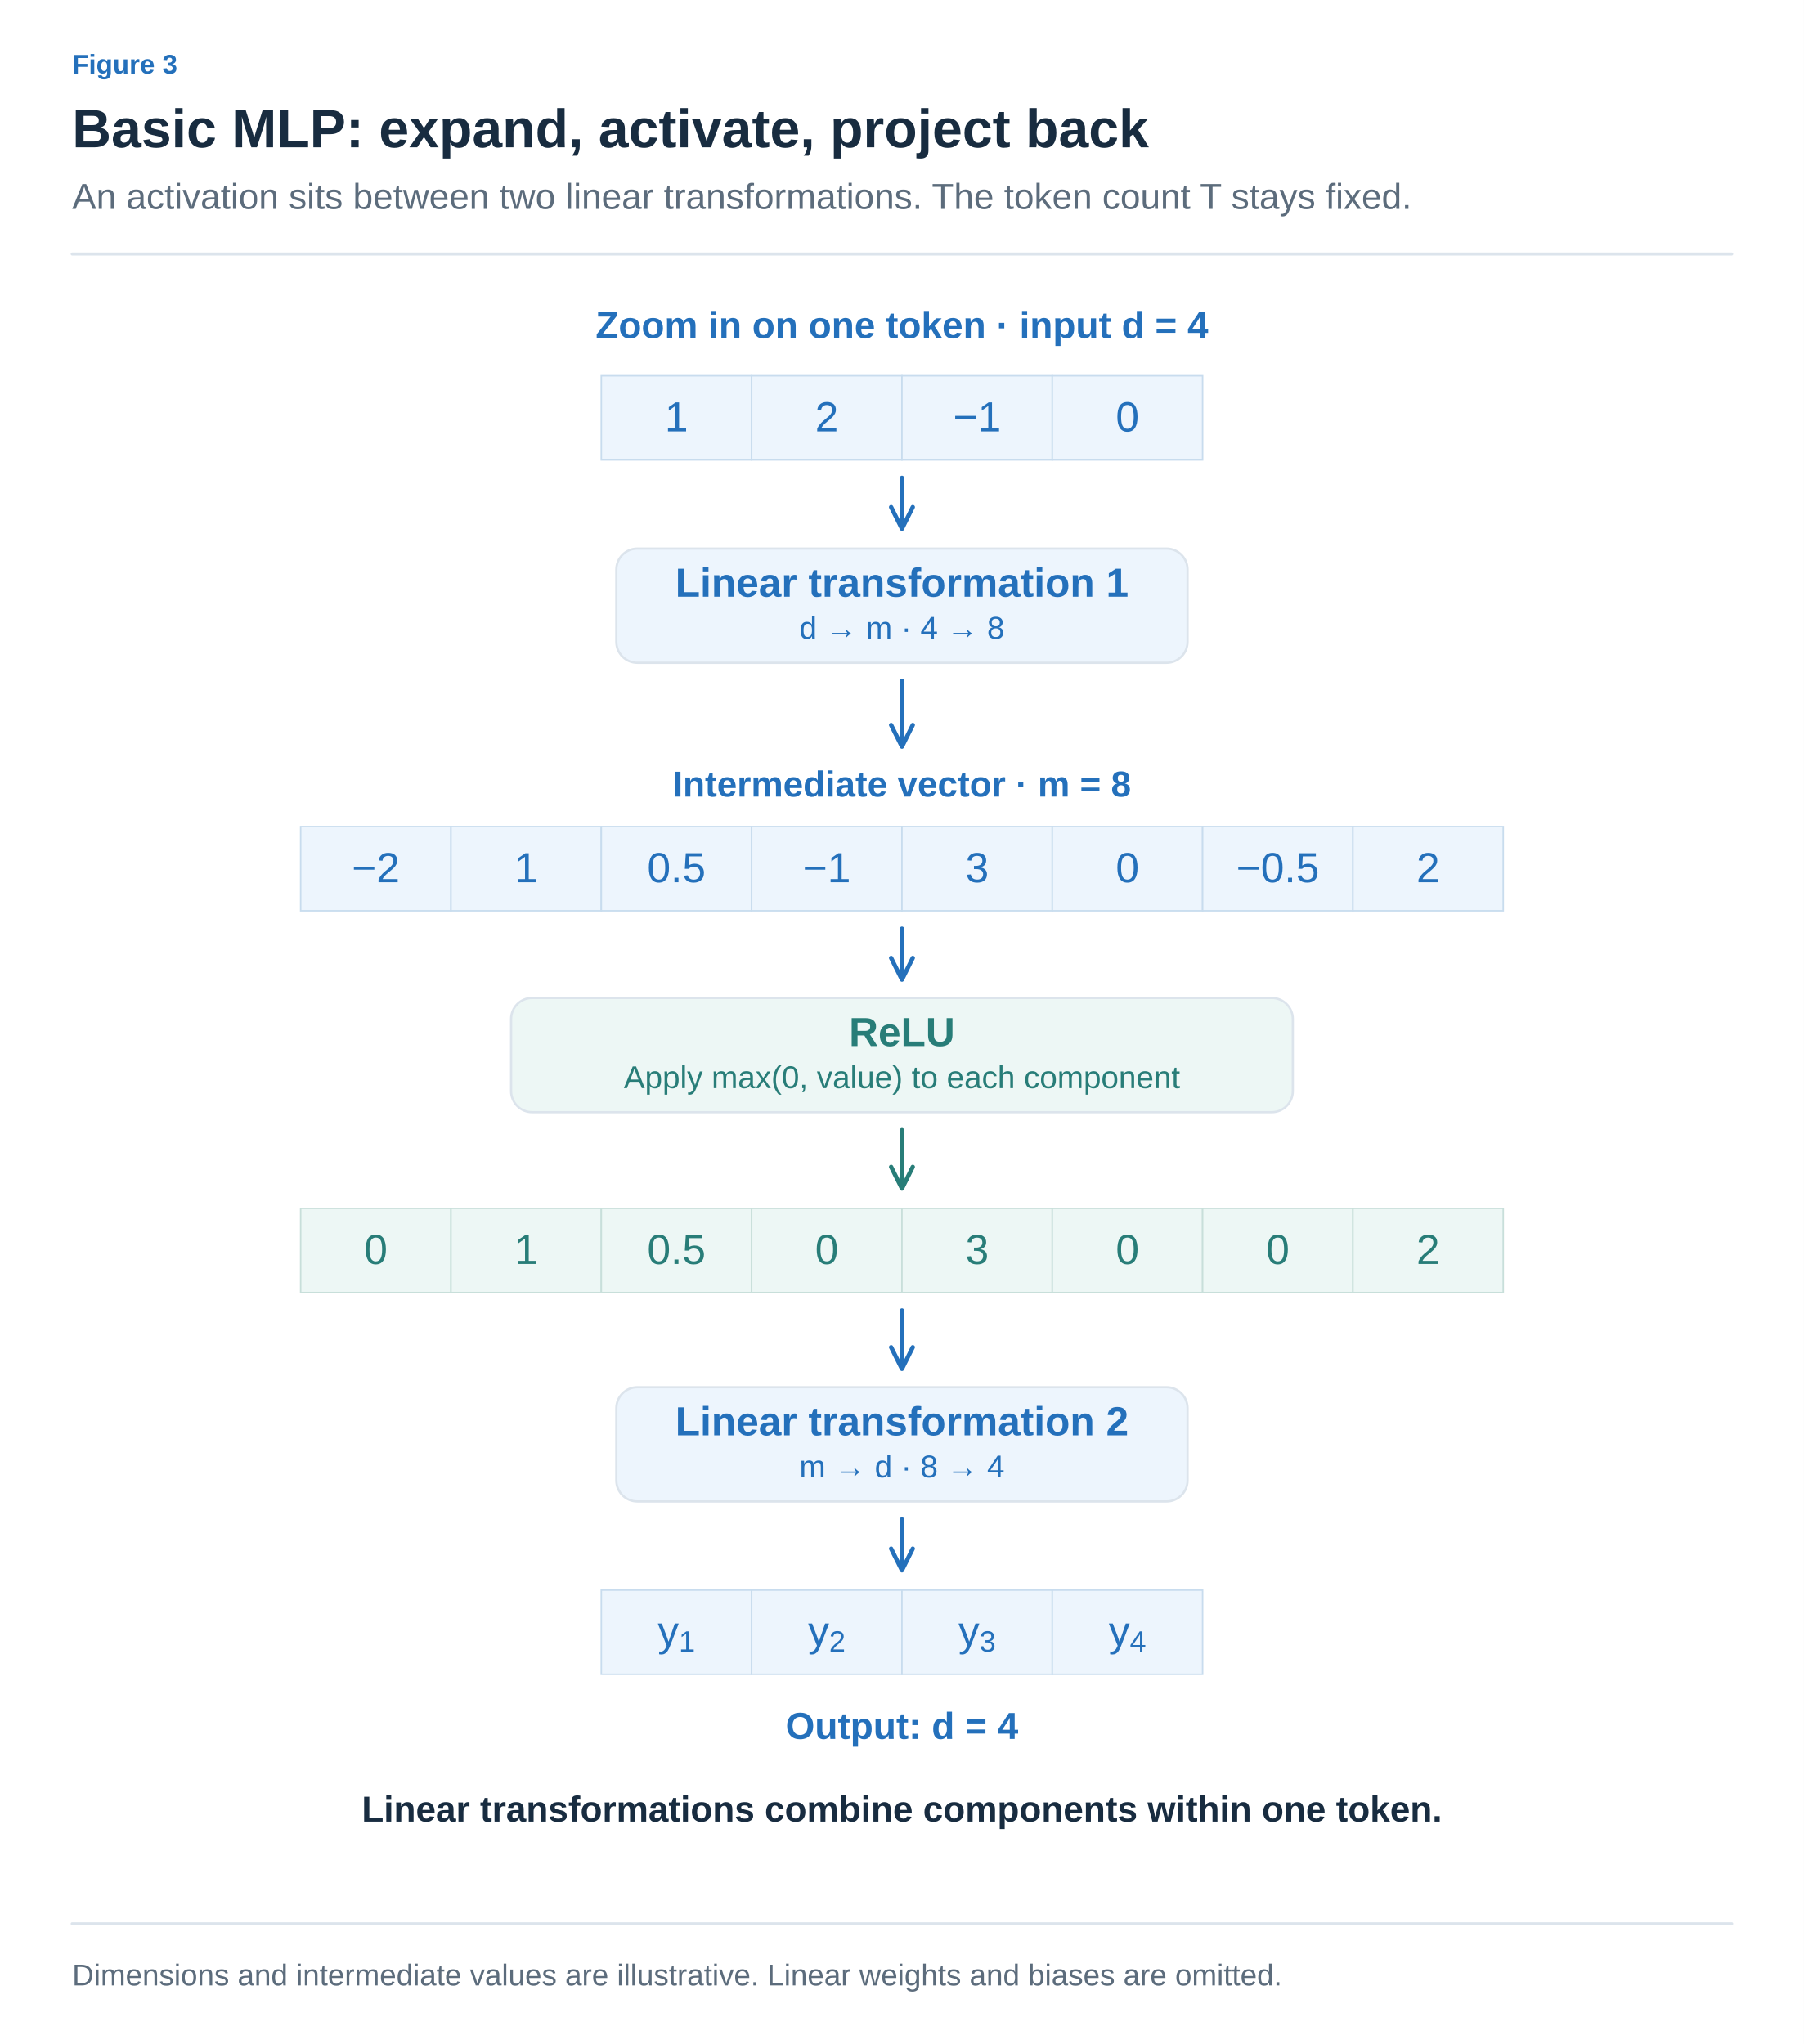
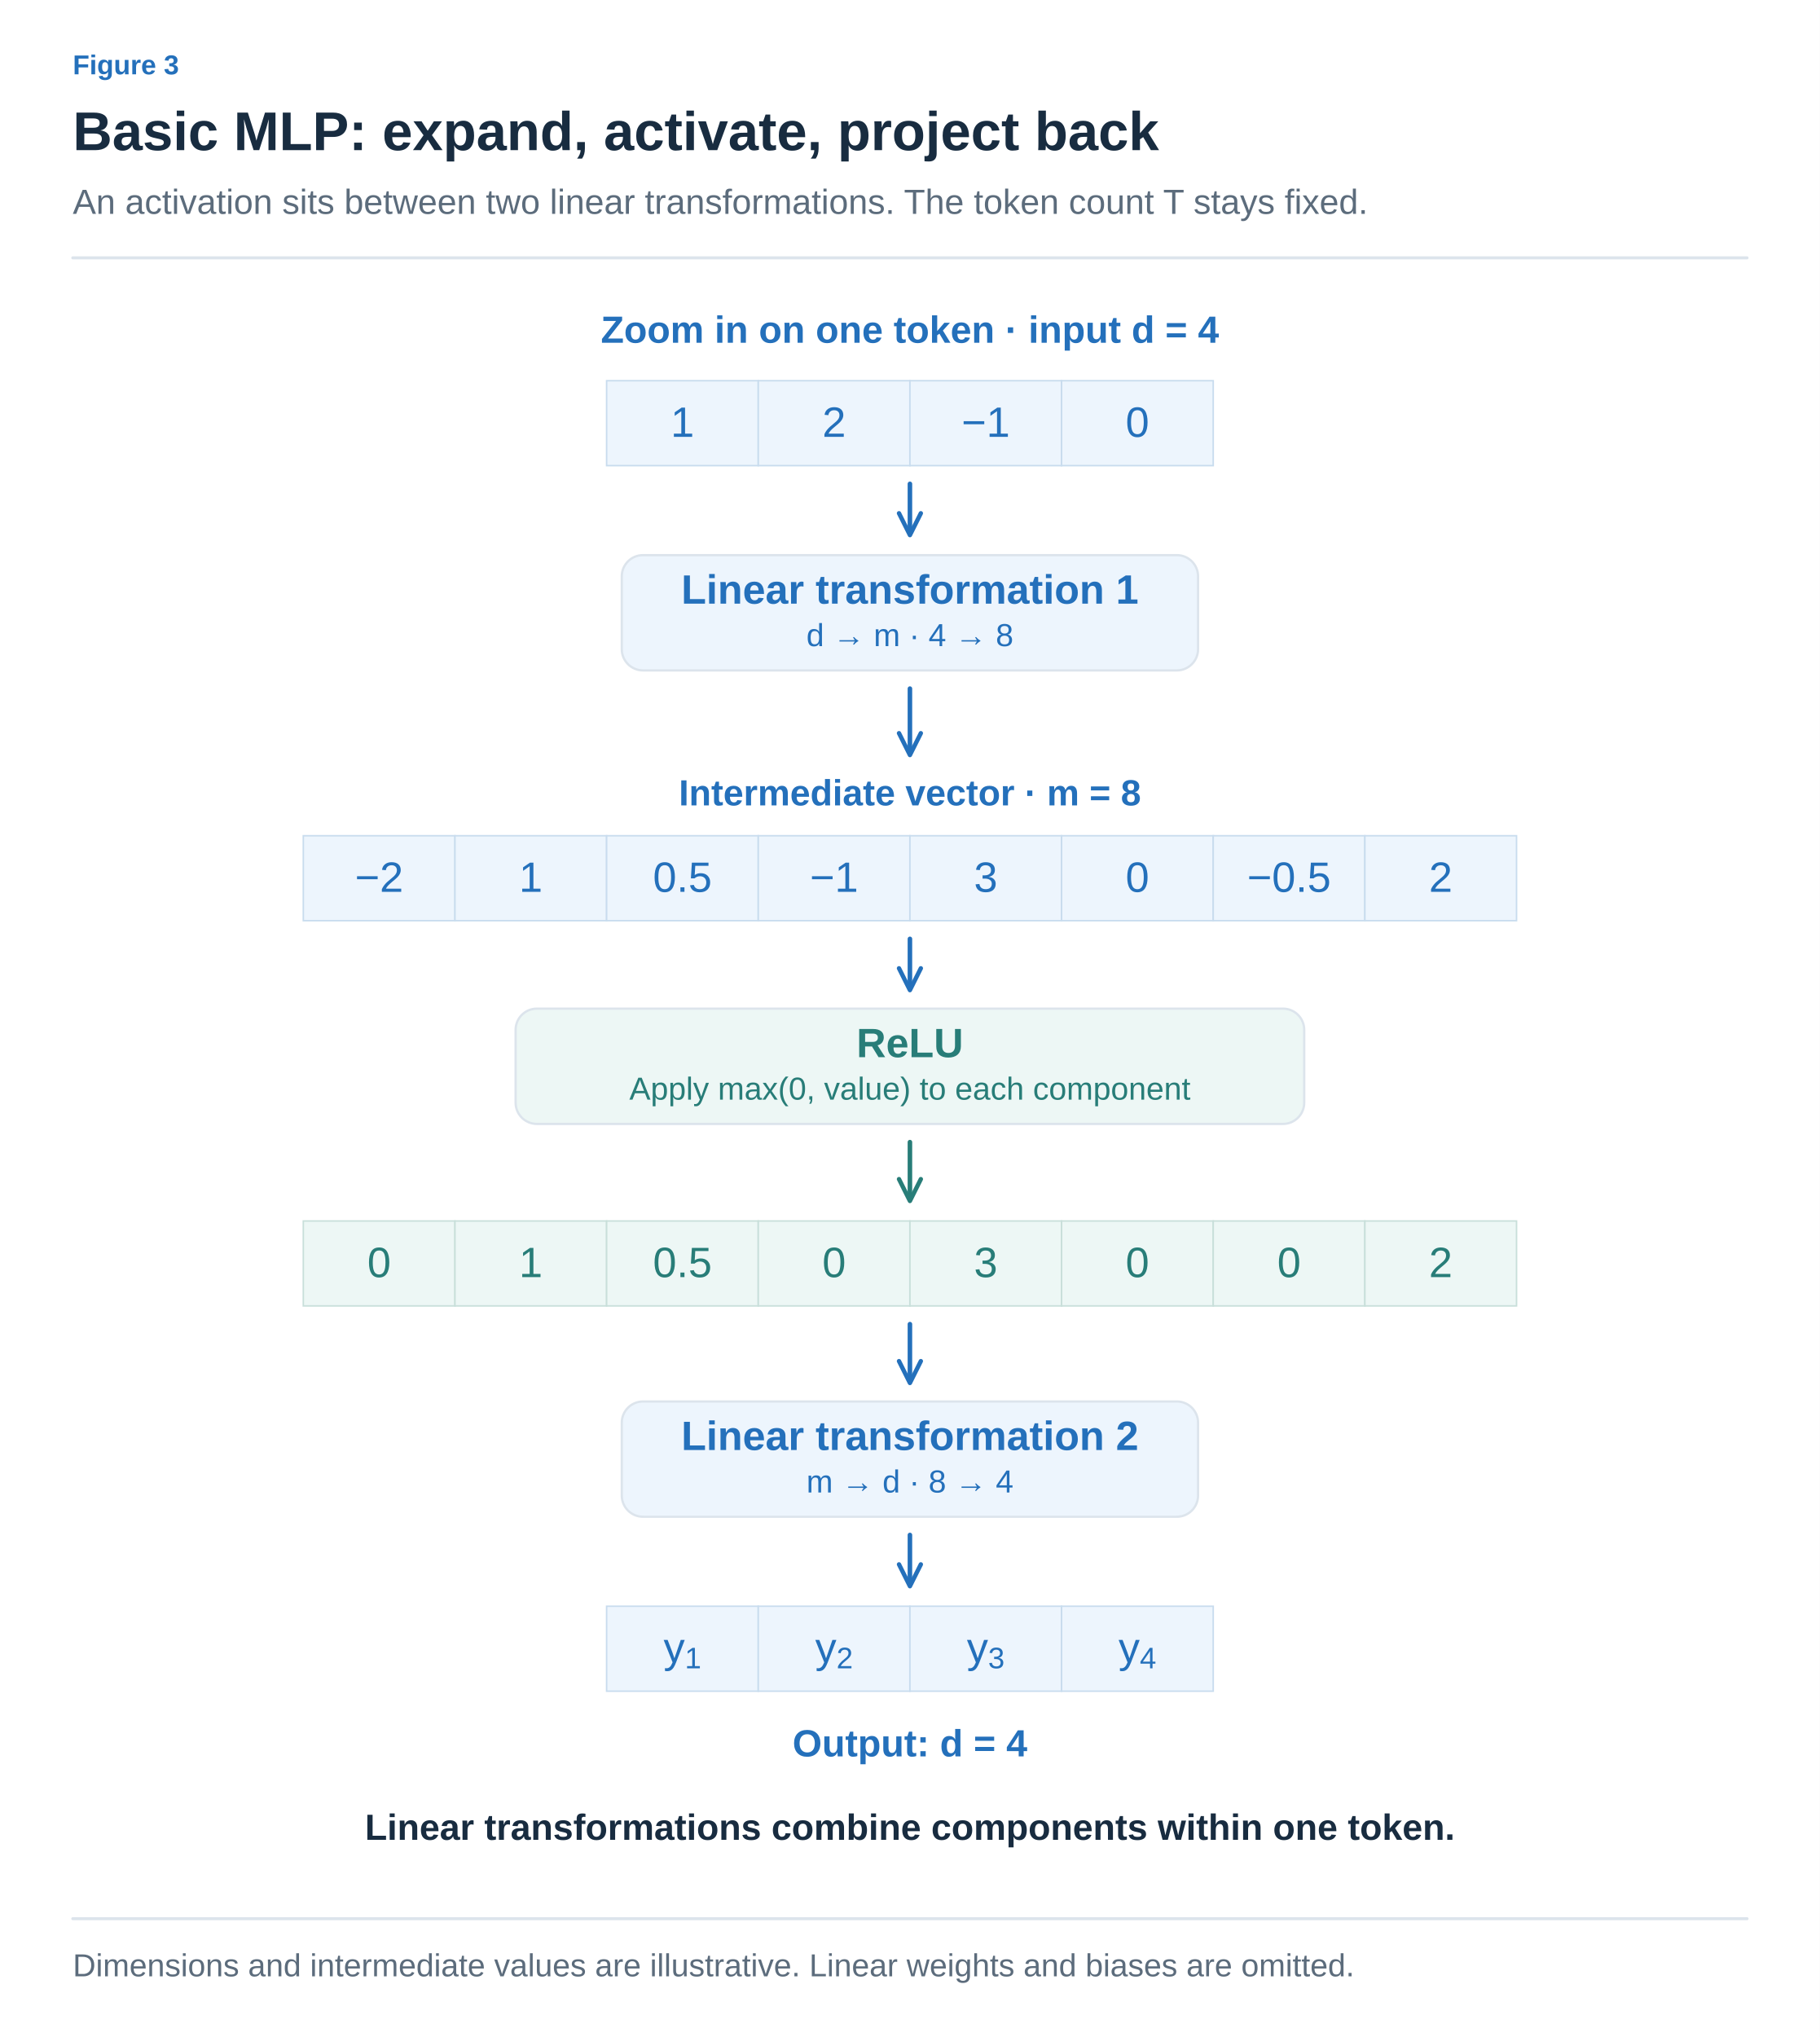
- <svg xmlns="http://www.w3.org/2000/svg" width="1200" height="1360" viewBox="0 0 1200 1360" role="img" aria-labelledby="title desc">
+ <svg xmlns="http://www.w3.org/2000/svg" width="1200" height="1343" viewBox="0 0 1200 1343" role="img" aria-labelledby="title desc">
  <defs>
-     <marker id="arrow-arrow" viewBox="0 0 10 10" refX="8" refY="5" markerWidth="6" markerHeight="6" orient="auto">
-       <path d="M1,1 L9,5 L1,9" fill="none" stroke="#8191A0" stroke-width="1.6" stroke-linecap="round" stroke-linejoin="round" />
+     <marker id="arrow-ink" viewBox="0 0 10 10" refX="8" refY="5" markerWidth="6" markerHeight="6" orient="auto">
+       <path d="M1 1 L9 5 L1 9" fill="none" stroke="#182C40" stroke-width="1.6" />
    </marker>
-     <marker id="blue-arrow" viewBox="0 0 10 10" refX="8" refY="5" markerWidth="6" markerHeight="6" orient="auto">
-       <path d="M1,1 L9,5 L1,9" fill="none" stroke="#2470BB" stroke-width="1.6" stroke-linecap="round" stroke-linejoin="round" />
+     <marker id="arrow-muted" viewBox="0 0 10 10" refX="8" refY="5" markerWidth="6" markerHeight="6" orient="auto">
+       <path d="M1 1 L9 5 L1 9" fill="none" stroke="#5C6C7C" stroke-width="1.6" />
    </marker>
-     <marker id="teal-arrow" viewBox="0 0 10 10" refX="8" refY="5" markerWidth="6" markerHeight="6" orient="auto">
-       <path d="M1,1 L9,5 L1,9" fill="none" stroke="#287D78" stroke-width="1.6" stroke-linecap="round" stroke-linejoin="round" />
+     <marker id="arrow-line" viewBox="0 0 10 10" refX="8" refY="5" markerWidth="6" markerHeight="6" orient="auto">
+       <path d="M1 1 L9 5 L1 9" fill="none" stroke="#DCE4EC" stroke-width="1.6" />
+     </marker>
+     <marker id="arrow-paper" viewBox="0 0 10 10" refX="8" refY="5" markerWidth="6" markerHeight="6" orient="auto">
+       <path d="M1 1 L9 5 L1 9" fill="none" stroke="#FFFFFF" stroke-width="1.6" />
+     </marker>
+     <marker id="arrow-blue" viewBox="0 0 10 10" refX="8" refY="5" markerWidth="6" markerHeight="6" orient="auto">
+       <path d="M1 1 L9 5 L1 9" fill="none" stroke="#2470BB" stroke-width="1.6" />
+     </marker>
+     <marker id="arrow-teal" viewBox="0 0 10 10" refX="8" refY="5" markerWidth="6" markerHeight="6" orient="auto">
+       <path d="M1 1 L9 5 L1 9" fill="none" stroke="#287D78" stroke-width="1.6" />
+     </marker>
+     <marker id="arrow-orange" viewBox="0 0 10 10" refX="8" refY="5" markerWidth="6" markerHeight="6" orient="auto">
+       <path d="M1 1 L9 5 L1 9" fill="none" stroke="#B55B22" stroke-width="1.6" />
+     </marker>
+     <marker id="arrow-purple" viewBox="0 0 10 10" refX="8" refY="5" markerWidth="6" markerHeight="6" orient="auto">
+       <path d="M1 1 L9 5 L1 9" fill="none" stroke="#7954A3" stroke-width="1.6" />
+     </marker>
+     <marker id="arrow-gray" viewBox="0 0 10 10" refX="8" refY="5" markerWidth="6" markerHeight="6" orient="auto">
+       <path d="M1 1 L9 5 L1 9" fill="none" stroke="#657789" stroke-width="1.6" />
+     </marker>
+     <marker id="arrow-red" viewBox="0 0 10 10" refX="8" refY="5" markerWidth="6" markerHeight="6" orient="auto">
+       <path d="M1 1 L9 5 L1 9" fill="none" stroke="#B34242" stroke-width="1.6" />
+     </marker>
+     <marker id="arrow-indigo" viewBox="0 0 10 10" refX="8" refY="5" markerWidth="6" markerHeight="6" orient="auto">
+       <path d="M1 1 L9 5 L1 9" fill="none" stroke="#4C60A8" stroke-width="1.6" />
+     </marker>
+     <marker id="arrow-slate" viewBox="0 0 10 10" refX="8" refY="5" markerWidth="6" markerHeight="6" orient="auto">
+       <path d="M1 1 L9 5 L1 9" fill="none" stroke="#8191A0" stroke-width="1.6" />
    </marker>
  </defs>
-   <style>text{font-family:Arial,"Apple SD Gothic Neo","Noto Sans KR",sans-serif}path,line{stroke-linecap:round;stroke-linejoin:round}</style>
-   <rect width="1200" height="1360" fill="white" />
-   <text x="48" y="49" fill="#2470BB" font-size="18" font-weight="600" text-anchor="start">Figure 3</text>
-   <text x="48" y="98" fill="#182C40" font-size="36" font-weight="700" text-anchor="start">Basic MLP: expand, activate, project back</text>
-   <text x="48" y="139" fill="#5C6C7C" font-size="24" font-weight="400" text-anchor="start">An activation sits between two linear transformations. The token count T stays fixed.</text>
-   <path d="M48,169 L1152,169" fill="none" stroke="#DCE4EC" stroke-width="2" />
-   <text x="600" y="225" fill="#2470BB" font-size="25" font-weight="600" text-anchor="middle">Zoom in on one token · input d = 4</text>
-   <rect x="400.0" y="250" width="100.0" height="56" rx="0" fill="#EDF5FD" stroke="#C8DCEE" stroke-width="1" />
-   <text x="450.0" y="287.0" fill="#2470BB" font-size="28" font-weight="400" text-anchor="middle">1</text>
-   <rect x="500.0" y="250" width="100.0" height="56" rx="0" fill="#EDF5FD" stroke="#C8DCEE" stroke-width="1" />
-   <text x="550.0" y="287.0" fill="#2470BB" font-size="28" font-weight="400" text-anchor="middle">2</text>
-   <rect x="600.0" y="250" width="100.0" height="56" rx="0" fill="#EDF5FD" stroke="#C8DCEE" stroke-width="1" />
-   <text x="650.0" y="287.0" fill="#2470BB" font-size="28" font-weight="400" text-anchor="middle">−1</text>
-   <rect x="700.0" y="250" width="100.0" height="56" rx="0" fill="#EDF5FD" stroke="#C8DCEE" stroke-width="1" />
-   <text x="750.0" y="287.0" fill="#2470BB" font-size="28" font-weight="400" text-anchor="middle">0</text>
-   <path d="M600,318 L600,350" fill="none" stroke="#2470BB" stroke-width="3" marker-end="url(#blue-arrow)" />
-   <rect x="410.0" y="365" width="380" height="76" rx="14" fill="#EDF5FD" stroke="#DCE4EC" stroke-width="1.5" />
-   <text x="600" y="397" fill="#2470BB" font-size="27" font-weight="600" text-anchor="middle">Linear transformation 1</text>
-   <text x="600" y="425" fill="#2470BB" font-size="21" font-weight="400" text-anchor="middle">d → m  ·  4 → 8</text>
-   <path d="M600,453 L600,495" fill="none" stroke="#2470BB" stroke-width="3" marker-end="url(#blue-arrow)" />
-   <text x="600" y="530" fill="#2470BB" font-size="24" font-weight="600" text-anchor="middle">Intermediate vector · m = 8</text>
-   <rect x="200.0" y="550" width="100.0" height="56" rx="0" fill="#EDF5FD" stroke="#C8DCEE" stroke-width="1" />
-   <text x="250.0" y="587.0" fill="#2470BB" font-size="28" font-weight="400" text-anchor="middle">−2</text>
-   <rect x="300.0" y="550" width="100.0" height="56" rx="0" fill="#EDF5FD" stroke="#C8DCEE" stroke-width="1" />
-   <text x="350.0" y="587.0" fill="#2470BB" font-size="28" font-weight="400" text-anchor="middle">1</text>
-   <rect x="400.0" y="550" width="100.0" height="56" rx="0" fill="#EDF5FD" stroke="#C8DCEE" stroke-width="1" />
-   <text x="450.0" y="587.0" fill="#2470BB" font-size="28" font-weight="400" text-anchor="middle">0.5</text>
-   <rect x="500.0" y="550" width="100.0" height="56" rx="0" fill="#EDF5FD" stroke="#C8DCEE" stroke-width="1" />
-   <text x="550.0" y="587.0" fill="#2470BB" font-size="28" font-weight="400" text-anchor="middle">−1</text>
-   <rect x="600.0" y="550" width="100.0" height="56" rx="0" fill="#EDF5FD" stroke="#C8DCEE" stroke-width="1" />
-   <text x="650.0" y="587.0" fill="#2470BB" font-size="28" font-weight="400" text-anchor="middle">3</text>
-   <rect x="700.0" y="550" width="100.0" height="56" rx="0" fill="#EDF5FD" stroke="#C8DCEE" stroke-width="1" />
-   <text x="750.0" y="587.0" fill="#2470BB" font-size="28" font-weight="400" text-anchor="middle">0</text>
-   <rect x="800.0" y="550" width="100.0" height="56" rx="0" fill="#EDF5FD" stroke="#C8DCEE" stroke-width="1" />
-   <text x="850.0" y="587.0" fill="#2470BB" font-size="28" font-weight="400" text-anchor="middle">−0.5</text>
-   <rect x="900.0" y="550" width="100.0" height="56" rx="0" fill="#EDF5FD" stroke="#C8DCEE" stroke-width="1" />
-   <text x="950.0" y="587.0" fill="#2470BB" font-size="28" font-weight="400" text-anchor="middle">2</text>
-   <path d="M600,618 L600,650" fill="none" stroke="#2470BB" stroke-width="3" marker-end="url(#blue-arrow)" />
-   <rect x="340.0" y="664" width="520" height="76" rx="14" fill="#EDF7F5" stroke="#DCE4EC" stroke-width="1.5" />
-   <text x="600" y="696" fill="#287D78" font-size="27" font-weight="600" text-anchor="middle">ReLU</text>
-   <text x="600" y="724" fill="#287D78" font-size="21" font-weight="400" text-anchor="middle">Apply max(0, value) to each component</text>
-   <path d="M600,752 L600,789" fill="none" stroke="#287D78" stroke-width="3" marker-end="url(#teal-arrow)" />
-   <rect x="200.0" y="804" width="100.0" height="56" rx="0" fill="#EDF7F5" stroke="#C8DFDA" stroke-width="1" />
-   <text x="250.0" y="841.0" fill="#287D78" font-size="28" font-weight="400" text-anchor="middle">0</text>
-   <rect x="300.0" y="804" width="100.0" height="56" rx="0" fill="#EDF7F5" stroke="#C8DFDA" stroke-width="1" />
-   <text x="350.0" y="841.0" fill="#287D78" font-size="28" font-weight="400" text-anchor="middle">1</text>
-   <rect x="400.0" y="804" width="100.0" height="56" rx="0" fill="#EDF7F5" stroke="#C8DFDA" stroke-width="1" />
-   <text x="450.0" y="841.0" fill="#287D78" font-size="28" font-weight="400" text-anchor="middle">0.5</text>
-   <rect x="500.0" y="804" width="100.0" height="56" rx="0" fill="#EDF7F5" stroke="#C8DFDA" stroke-width="1" />
-   <text x="550.0" y="841.0" fill="#287D78" font-size="28" font-weight="400" text-anchor="middle">0</text>
-   <rect x="600.0" y="804" width="100.0" height="56" rx="0" fill="#EDF7F5" stroke="#C8DFDA" stroke-width="1" />
-   <text x="650.0" y="841.0" fill="#287D78" font-size="28" font-weight="400" text-anchor="middle">3</text>
-   <rect x="700.0" y="804" width="100.0" height="56" rx="0" fill="#EDF7F5" stroke="#C8DFDA" stroke-width="1" />
-   <text x="750.0" y="841.0" fill="#287D78" font-size="28" font-weight="400" text-anchor="middle">0</text>
-   <rect x="800.0" y="804" width="100.0" height="56" rx="0" fill="#EDF7F5" stroke="#C8DFDA" stroke-width="1" />
-   <text x="850.0" y="841.0" fill="#287D78" font-size="28" font-weight="400" text-anchor="middle">0</text>
-   <rect x="900.0" y="804" width="100.0" height="56" rx="0" fill="#EDF7F5" stroke="#C8DFDA" stroke-width="1" />
-   <text x="950.0" y="841.0" fill="#287D78" font-size="28" font-weight="400" text-anchor="middle">2</text>
-   <path d="M600,872 L600,909" fill="none" stroke="#2470BB" stroke-width="3" marker-end="url(#blue-arrow)" />
-   <rect x="410.0" y="923" width="380" height="76" rx="14" fill="#EDF5FD" stroke="#DCE4EC" stroke-width="1.5" />
-   <text x="600" y="955" fill="#2470BB" font-size="27" font-weight="600" text-anchor="middle">Linear transformation 2</text>
-   <text x="600" y="983" fill="#2470BB" font-size="21" font-weight="400" text-anchor="middle">m → d  ·  8 → 4</text>
-   <path d="M600,1011 L600,1043" fill="none" stroke="#2470BB" stroke-width="3" marker-end="url(#blue-arrow)" />
-   <rect x="400.0" y="1058" width="100.0" height="56" rx="0" fill="#EDF5FD" stroke="#C8DCEE" stroke-width="1" />
-   <text x="450.0" y="1095.0" fill="#2470BB" font-size="28" font-weight="400" text-anchor="middle">y<tspan baseline-shift="sub" font-size="70%">1</tspan>
-   </text>
-   <rect x="500.0" y="1058" width="100.0" height="56" rx="0" fill="#EDF5FD" stroke="#C8DCEE" stroke-width="1" />
-   <text x="550.0" y="1095.0" fill="#2470BB" font-size="28" font-weight="400" text-anchor="middle">y<tspan baseline-shift="sub" font-size="70%">2</tspan>
-   </text>
-   <rect x="600.0" y="1058" width="100.0" height="56" rx="0" fill="#EDF5FD" stroke="#C8DCEE" stroke-width="1" />
-   <text x="650.0" y="1095.0" fill="#2470BB" font-size="28" font-weight="400" text-anchor="middle">y<tspan baseline-shift="sub" font-size="70%">3</tspan>
-   </text>
-   <rect x="700.0" y="1058" width="100.0" height="56" rx="0" fill="#EDF5FD" stroke="#C8DCEE" stroke-width="1" />
-   <text x="750.0" y="1095.0" fill="#2470BB" font-size="28" font-weight="400" text-anchor="middle">y<tspan baseline-shift="sub" font-size="70%">4</tspan>
-   </text>
-   <text x="600" y="1157" fill="#2470BB" font-size="25" font-weight="600" text-anchor="middle">Output: d = 4</text>
-   <text x="600" y="1212" fill="#182C40" font-size="24" font-weight="600" text-anchor="middle">Linear transformations combine components within one token.</text>
-   <path d="M48,1280 L1152,1280" fill="none" stroke="#DCE4EC" stroke-width="2" />
-   <text x="48" y="1321" fill="#5C6C7C" font-size="20" font-weight="400" text-anchor="start">Dimensions and intermediate values are illustrative. Linear weights and biases are omitted.</text>
+   <style>text{font-family:Arial,"Apple SD Gothic Neo","Noto Sans KR",sans-serif}text[font-family]{font-family:Menlo,Consolas,monospace}path{stroke-linecap:round;stroke-linejoin:round}</style>
+   <rect width="100%" height="100%" fill="white" />
+   <text x="48" y="49" fill="#2470BB" font-size="18" font-weight="600" text-anchor="start" data-max-width="1104">Figure 3</text>
+   <text x="48" y="99" fill="#182C40" font-size="36" font-weight="700" text-anchor="start" data-max-width="1104">Basic MLP: expand, activate, project back</text>
+   <text x="48" y="141" fill="#5C6C7C" font-size="23" font-weight="400" text-anchor="start" data-max-width="1104">An activation sits between two linear transformations. The token count T stays fixed.</text>
+   <path d="M48,170 H1152" stroke="#DCE4EC" stroke-width="2" />
+   <g transform="translate(48 206) scale(1)" data-panel="1">
+     <g transform="translate(-48 -205)">
+       <text x="600" y="225" fill="#2470BB" font-size="25" font-weight="600" text-anchor="middle">Zoom in on one token · input d = 4</text>
+       <rect x="400" y="250" width="100" height="56" rx="0" fill="#EDF5FD" stroke="#C8DCEE" stroke-width="1" />
+       <text x="450" y="287" fill="#2470BB" font-size="28" font-weight="400" text-anchor="middle">1</text>
+       <rect x="500" y="250" width="100" height="56" rx="0" fill="#EDF5FD" stroke="#C8DCEE" stroke-width="1" />
+       <text x="550" y="287" fill="#2470BB" font-size="28" font-weight="400" text-anchor="middle">2</text>
+       <rect x="600" y="250" width="100" height="56" rx="0" fill="#EDF5FD" stroke="#C8DCEE" stroke-width="1" />
+       <text x="650" y="287" fill="#2470BB" font-size="28" font-weight="400" text-anchor="middle">−1</text>
+       <rect x="700" y="250" width="100" height="56" rx="0" fill="#EDF5FD" stroke="#C8DCEE" stroke-width="1" />
+       <text x="750" y="287" fill="#2470BB" font-size="28" font-weight="400" text-anchor="middle">0</text>
+       <path d="M600,318 L600,350" fill="none" stroke="#2470BB" stroke-width="3" marker-end="url(#arrow-blue)" />
+       <rect x="410" y="365" width="380" height="76" rx="14" fill="#EDF5FD" stroke="#DCE4EC" stroke-width="1.5" />
+       <text x="600" y="397" fill="#2470BB" font-size="27" font-weight="600" text-anchor="middle">Linear transformation 1</text>
+       <text x="600" y="425" fill="#2470BB" font-size="21" font-weight="400" text-anchor="middle">d → m  ·  4 → 8</text>
+       <path d="M600,453 L600,495" fill="none" stroke="#2470BB" stroke-width="3" marker-end="url(#arrow-blue)" />
+       <text x="600" y="530" fill="#2470BB" font-size="24" font-weight="600" text-anchor="middle">Intermediate vector · m = 8</text>
+       <rect x="200" y="550" width="100" height="56" rx="0" fill="#EDF5FD" stroke="#C8DCEE" stroke-width="1" />
+       <text x="250" y="587" fill="#2470BB" font-size="28" font-weight="400" text-anchor="middle">−2</text>
+       <rect x="300" y="550" width="100" height="56" rx="0" fill="#EDF5FD" stroke="#C8DCEE" stroke-width="1" />
+       <text x="350" y="587" fill="#2470BB" font-size="28" font-weight="400" text-anchor="middle">1</text>
+       <rect x="400" y="550" width="100" height="56" rx="0" fill="#EDF5FD" stroke="#C8DCEE" stroke-width="1" />
+       <text x="450" y="587" fill="#2470BB" font-size="28" font-weight="400" text-anchor="middle">0.5</text>
+       <rect x="500" y="550" width="100" height="56" rx="0" fill="#EDF5FD" stroke="#C8DCEE" stroke-width="1" />
+       <text x="550" y="587" fill="#2470BB" font-size="28" font-weight="400" text-anchor="middle">−1</text>
+       <rect x="600" y="550" width="100" height="56" rx="0" fill="#EDF5FD" stroke="#C8DCEE" stroke-width="1" />
+       <text x="650" y="587" fill="#2470BB" font-size="28" font-weight="400" text-anchor="middle">3</text>
+       <rect x="700" y="550" width="100" height="56" rx="0" fill="#EDF5FD" stroke="#C8DCEE" stroke-width="1" />
+       <text x="750" y="587" fill="#2470BB" font-size="28" font-weight="400" text-anchor="middle">0</text>
+       <rect x="800" y="550" width="100" height="56" rx="0" fill="#EDF5FD" stroke="#C8DCEE" stroke-width="1" />
+       <text x="850" y="587" fill="#2470BB" font-size="28" font-weight="400" text-anchor="middle">−0.5</text>
+       <rect x="900" y="550" width="100" height="56" rx="0" fill="#EDF5FD" stroke="#C8DCEE" stroke-width="1" />
+       <text x="950" y="587" fill="#2470BB" font-size="28" font-weight="400" text-anchor="middle">2</text>
+       <path d="M600,618 L600,650" fill="none" stroke="#2470BB" stroke-width="3" marker-end="url(#arrow-blue)" />
+       <rect x="340" y="664" width="520" height="76" rx="14" fill="#EDF7F5" stroke="#DCE4EC" stroke-width="1.5" />
+       <text x="600" y="696" fill="#287D78" font-size="27" font-weight="600" text-anchor="middle">ReLU</text>
+       <text x="600" y="724" fill="#287D78" font-size="21" font-weight="400" text-anchor="middle">Apply max(0, value) to each component</text>
+       <path d="M600,752 L600,789" fill="none" stroke="#287D78" stroke-width="3" marker-end="url(#arrow-teal)" />
+       <rect x="200" y="804" width="100" height="56" rx="0" fill="#EDF7F5" stroke="#C8DFDA" stroke-width="1" />
+       <text x="250" y="841" fill="#287D78" font-size="28" font-weight="400" text-anchor="middle">0</text>
+       <rect x="300" y="804" width="100" height="56" rx="0" fill="#EDF7F5" stroke="#C8DFDA" stroke-width="1" />
+       <text x="350" y="841" fill="#287D78" font-size="28" font-weight="400" text-anchor="middle">1</text>
+       <rect x="400" y="804" width="100" height="56" rx="0" fill="#EDF7F5" stroke="#C8DFDA" stroke-width="1" />
+       <text x="450" y="841" fill="#287D78" font-size="28" font-weight="400" text-anchor="middle">0.5</text>
+       <rect x="500" y="804" width="100" height="56" rx="0" fill="#EDF7F5" stroke="#C8DFDA" stroke-width="1" />
+       <text x="550" y="841" fill="#287D78" font-size="28" font-weight="400" text-anchor="middle">0</text>
+       <rect x="600" y="804" width="100" height="56" rx="0" fill="#EDF7F5" stroke="#C8DFDA" stroke-width="1" />
+       <text x="650" y="841" fill="#287D78" font-size="28" font-weight="400" text-anchor="middle">3</text>
+       <rect x="700" y="804" width="100" height="56" rx="0" fill="#EDF7F5" stroke="#C8DFDA" stroke-width="1" />
+       <text x="750" y="841" fill="#287D78" font-size="28" font-weight="400" text-anchor="middle">0</text>
+       <rect x="800" y="804" width="100" height="56" rx="0" fill="#EDF7F5" stroke="#C8DFDA" stroke-width="1" />
+       <text x="850" y="841" fill="#287D78" font-size="28" font-weight="400" text-anchor="middle">0</text>
+       <rect x="900" y="804" width="100" height="56" rx="0" fill="#EDF7F5" stroke="#C8DFDA" stroke-width="1" />
+       <text x="950" y="841" fill="#287D78" font-size="28" font-weight="400" text-anchor="middle">2</text>
+       <path d="M600,872 L600,909" fill="none" stroke="#2470BB" stroke-width="3" marker-end="url(#arrow-blue)" />
+       <rect x="410" y="923" width="380" height="76" rx="14" fill="#EDF5FD" stroke="#DCE4EC" stroke-width="1.5" />
+       <text x="600" y="955" fill="#2470BB" font-size="27" font-weight="600" text-anchor="middle">Linear transformation 2</text>
+       <text x="600" y="983" fill="#2470BB" font-size="21" font-weight="400" text-anchor="middle">m → d  ·  8 → 4</text>
+       <path d="M600,1011 L600,1043" fill="none" stroke="#2470BB" stroke-width="3" marker-end="url(#arrow-blue)" />
+       <rect x="400" y="1058" width="100" height="56" rx="0" fill="#EDF5FD" stroke="#C8DCEE" stroke-width="1" />
+       <text x="450.0" y="1095.0" fill="#2470BB" font-size="28" font-weight="400" text-anchor="middle">y<tspan baseline-shift="sub" font-size="70%">1</tspan>
+       </text>
+       <rect x="500" y="1058" width="100" height="56" rx="0" fill="#EDF5FD" stroke="#C8DCEE" stroke-width="1" />
+       <text x="550.0" y="1095.0" fill="#2470BB" font-size="28" font-weight="400" text-anchor="middle">y<tspan baseline-shift="sub" font-size="70%">2</tspan>
+       </text>
+       <rect x="600" y="1058" width="100" height="56" rx="0" fill="#EDF5FD" stroke="#C8DCEE" stroke-width="1" />
+       <text x="650.0" y="1095.0" fill="#2470BB" font-size="28" font-weight="400" text-anchor="middle">y<tspan baseline-shift="sub" font-size="70%">3</tspan>
+       </text>
+       <rect x="700" y="1058" width="100" height="56" rx="0" fill="#EDF5FD" stroke="#C8DCEE" stroke-width="1" />
+       <text x="750.0" y="1095.0" fill="#2470BB" font-size="28" font-weight="400" text-anchor="middle">y<tspan baseline-shift="sub" font-size="70%">4</tspan>
+       </text>
+       <text x="600" y="1157" fill="#2470BB" font-size="25" font-weight="600" text-anchor="middle">Output: d = 4</text>
+       <text x="600" y="1212" fill="#182C40" font-size="24" font-weight="600" text-anchor="middle">Linear transformations combine components within one token.</text>
+     </g>
+   </g>
+   <path d="M48,1265 H1152" stroke="#DCE4EC" stroke-width="2" />
+   <text x="48" y="1303" fill="#5C6C7C" font-size="21" font-weight="400" text-anchor="start" data-max-width="1104">Dimensions and intermediate values are illustrative. Linear weights and biases are omitted.</text>
</svg>
